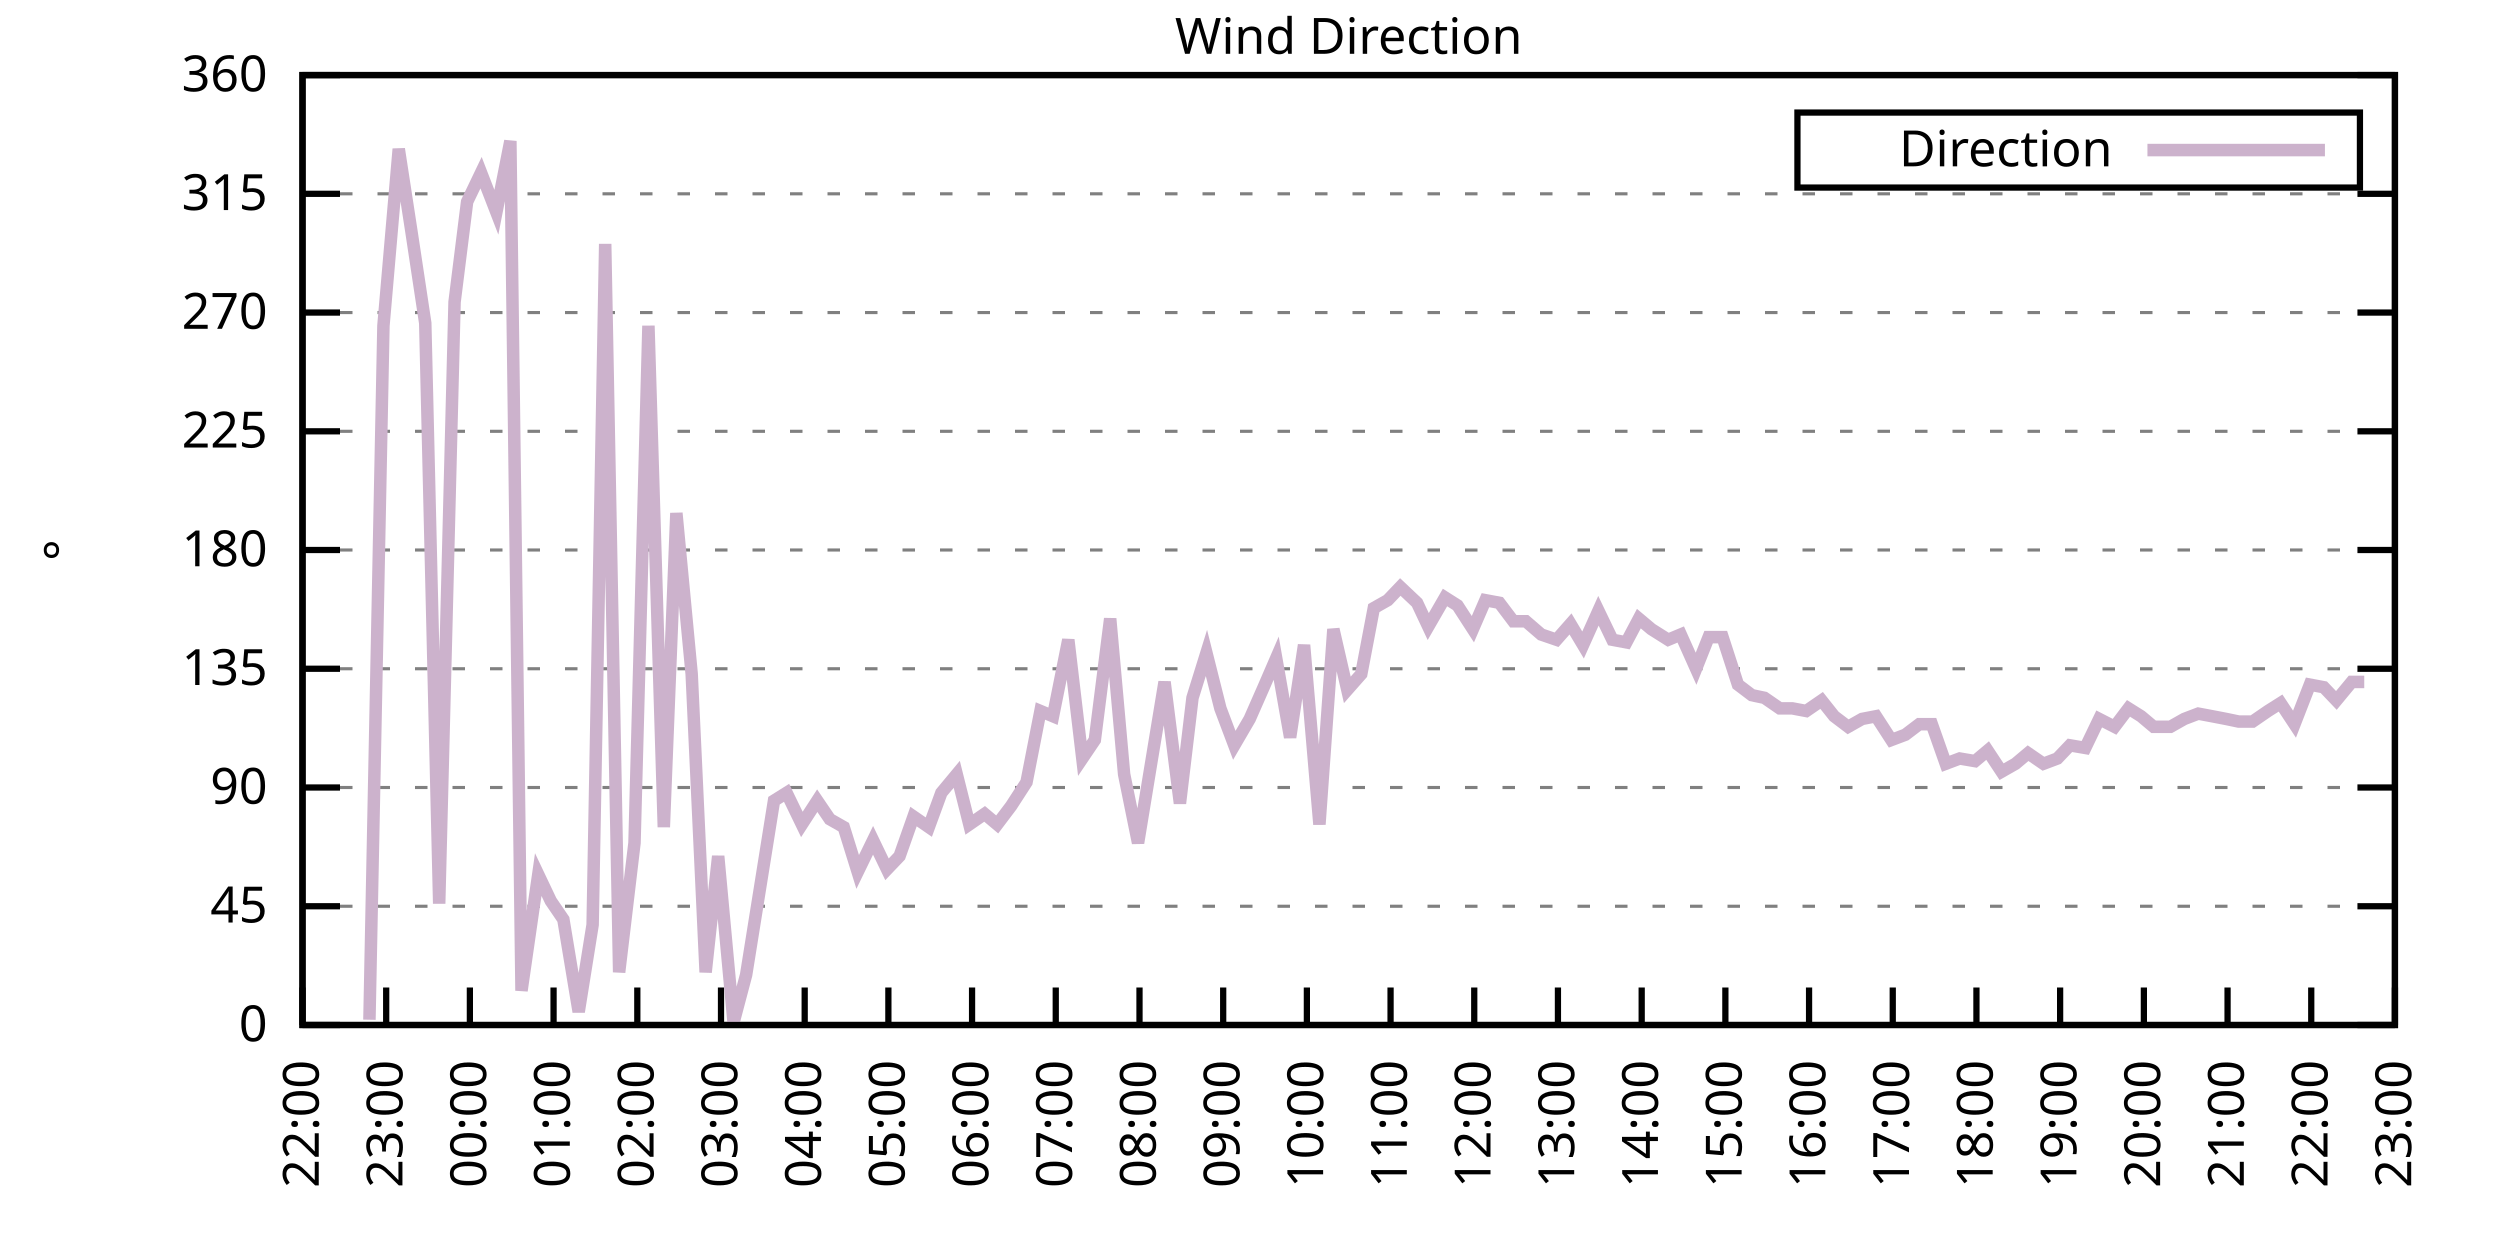
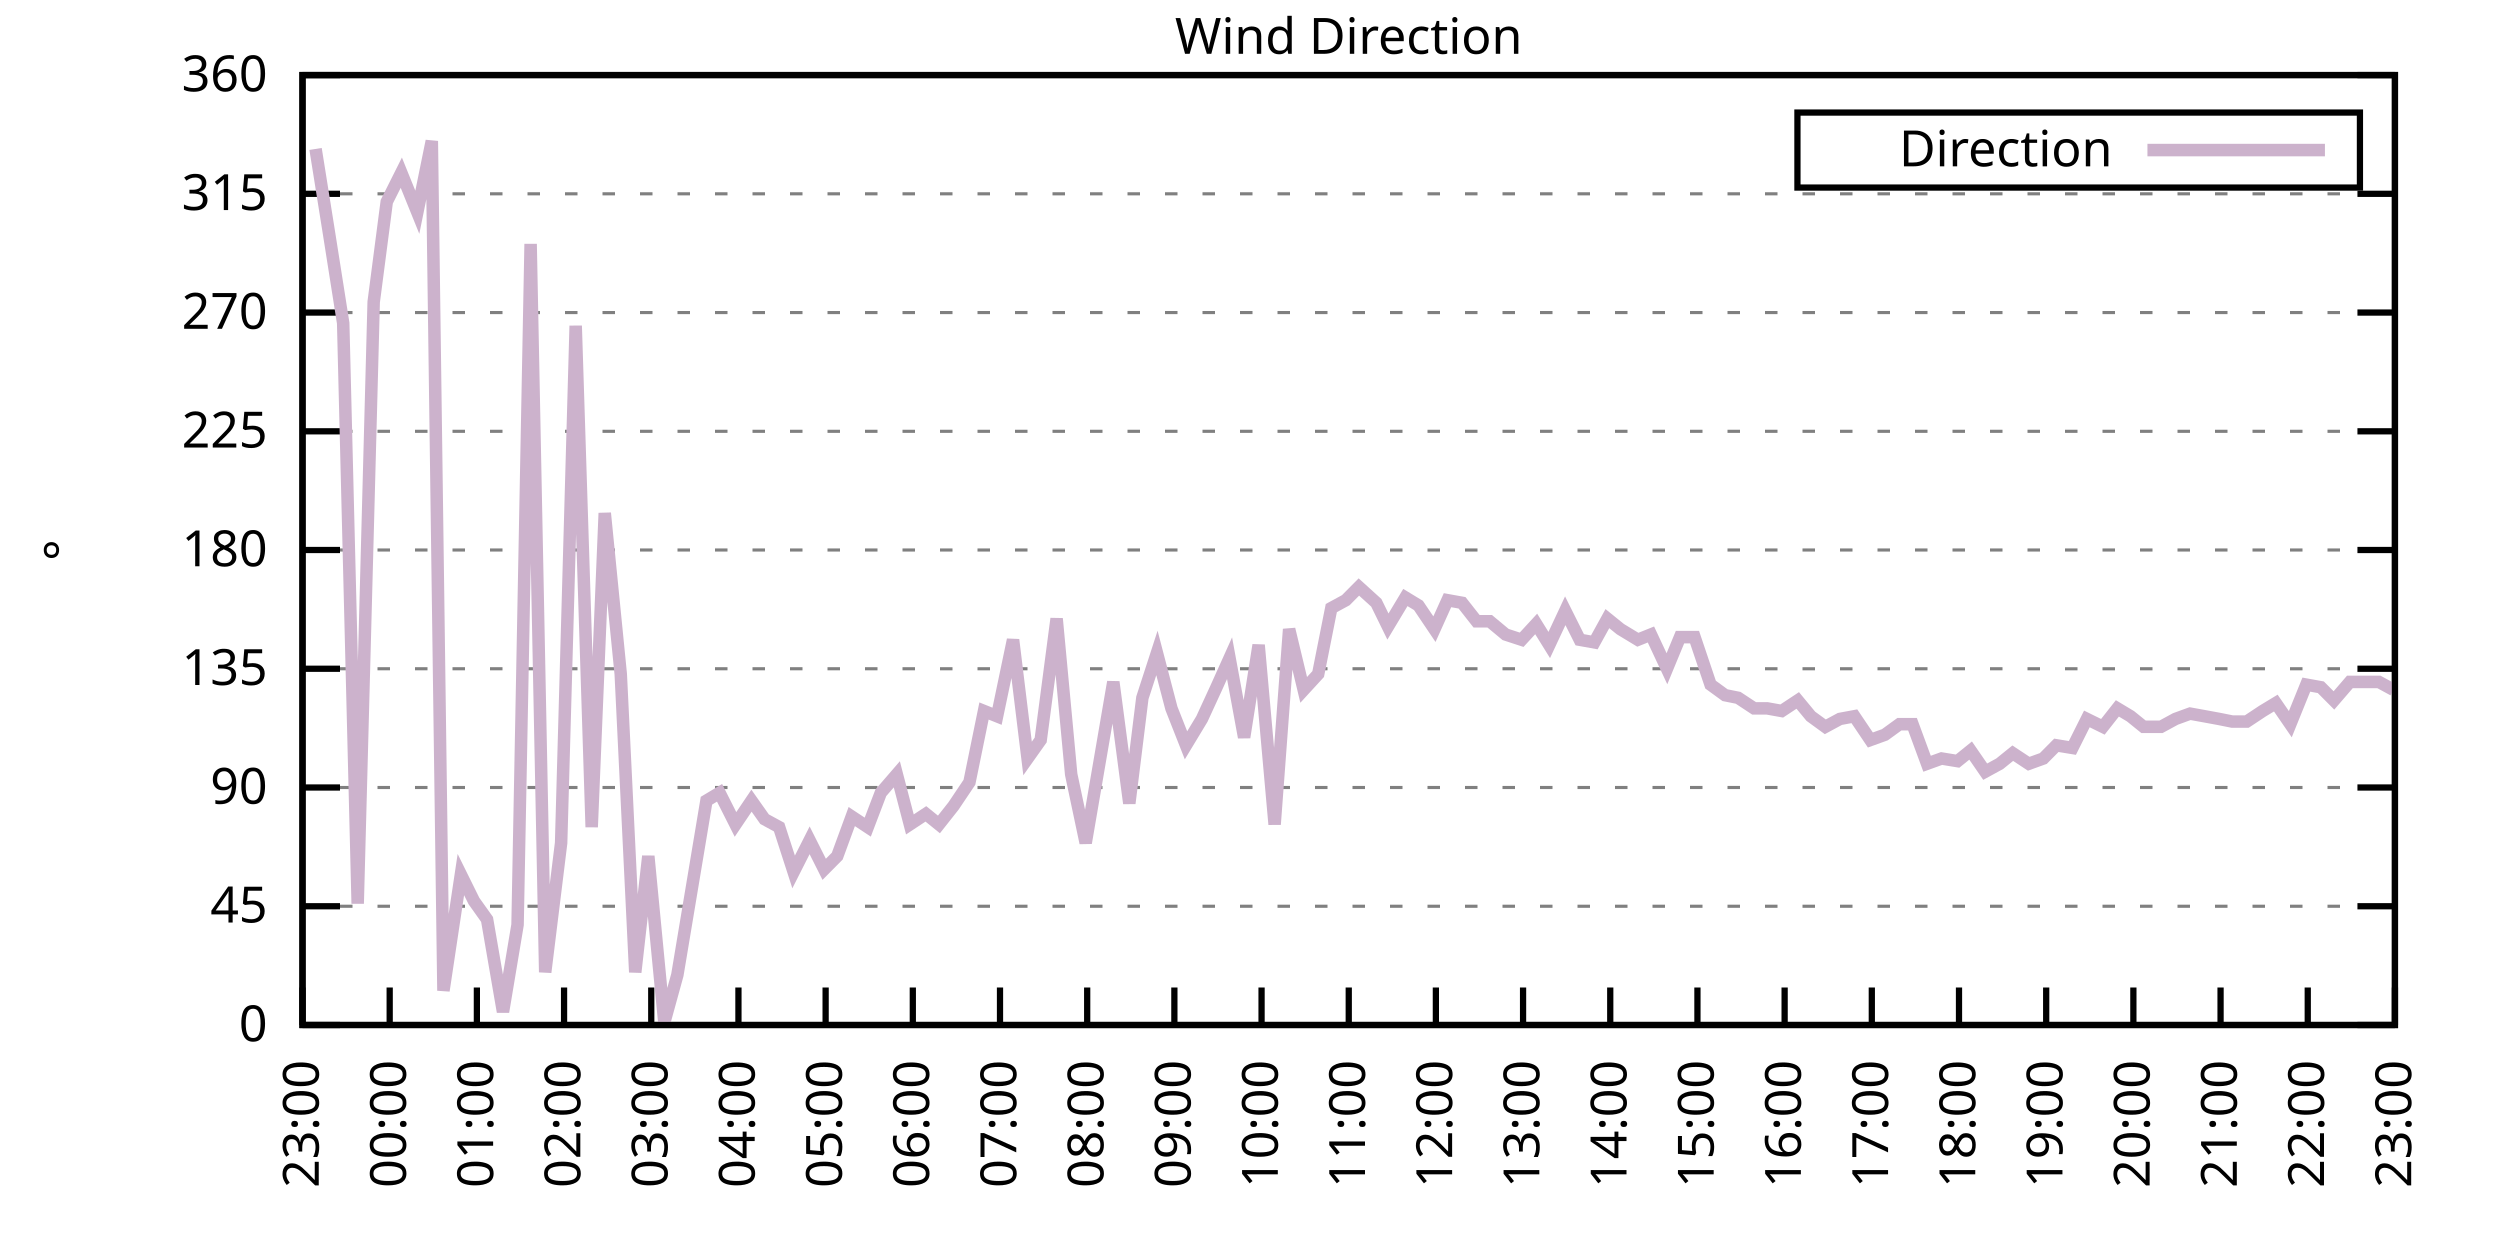
<svg xmlns="http://www.w3.org/2000/svg" xmlns:xlink="http://www.w3.org/1999/xlink" width="400" height="200" viewBox="0 0 400 200">
  <g id="gnuplot_canvas">
    <rect x="0" y="0" width="400" height="200" fill="none" />
    <defs>
      <circle id="gpDot" r="0.5" stroke-width="0.5" stroke="currentColor" />
      <path id="gpPt0" stroke-width="0.333" stroke="currentColor" d="M-1,0 h2 M0,-1 v2" />
      <path id="gpPt1" stroke-width="0.333" stroke="currentColor" d="M-1,-1 L1,1 M1,-1 L-1,1" />
      <path id="gpPt2" stroke-width="0.333" stroke="currentColor" d="M-1,0 L1,0 M0,-1 L0,1 M-1,-1 L1,1 M-1,1 L1,-1" />
      <rect id="gpPt3" stroke-width="0.333" stroke="currentColor" x="-1" y="-1" width="2" height="2" />
      <rect id="gpPt4" stroke-width="0.333" stroke="currentColor" fill="currentColor" x="-1" y="-1" width="2" height="2" />
      <circle id="gpPt5" stroke-width="0.333" stroke="currentColor" cx="0" cy="0" r="1" />
      <use xlink:href="#gpPt5" id="gpPt6" fill="currentColor" stroke="none" />
      <path id="gpPt7" stroke-width="0.333" stroke="currentColor" d="M0,-1.33 L-1.33,0.67 L1.33,0.67 z" />
      <use xlink:href="#gpPt7" id="gpPt8" fill="currentColor" stroke="none" />
      <use xlink:href="#gpPt7" id="gpPt9" stroke="currentColor" transform="rotate(180)" />
      <use xlink:href="#gpPt9" id="gpPt10" fill="currentColor" stroke="none" />
      <use xlink:href="#gpPt3" id="gpPt11" stroke="currentColor" transform="rotate(45)" />
      <use xlink:href="#gpPt11" id="gpPt12" fill="currentColor" stroke="none" />
      <path id="gpPt13" stroke-width="0.333" stroke="currentColor" d="M0,1.330 L1.265,0.411 L0.782,-1.067 L-0.782,-1.076 L-1.265,0.411 z" />
      <use xlink:href="#gpPt13" id="gpPt14" fill="currentColor" stroke="none" />
      <filter id="textbox" filterUnits="objectBoundingBox" x="0" y="0" height="1" width="1">
        <feFlood flood-color="white" flood-opacity="1" result="bgnd" />
        <feComposite in="SourceGraphic" in2="bgnd" operator="atop" />
      </filter>
      <filter id="greybox" filterUnits="objectBoundingBox" x="0" y="0" height="1" width="1">
        <feFlood flood-color="lightgrey" flood-opacity="1" result="grey" />
        <feComposite in="SourceGraphic" in2="grey" operator="atop" />
      </filter>
    </defs>
    <g fill="none" color="white" stroke="currentColor" stroke-width="1.00" stroke-linecap="butt" stroke-linejoin="miter">
</g>
    <g fill="none" color="black" stroke="currentColor" stroke-width="1.00" stroke-linecap="butt" stroke-linejoin="miter">
      <g stroke="none" shape-rendering="crispEdges">
        <polygon fill="rgb(255, 255, 255)" points="48.40,164.00 383.18,164.00 383.18,12.02 48.40,12.02 " />
      </g>
    </g>
    <g fill="none" color="black" stroke="currentColor" stroke-width="1.00" stroke-linecap="butt" stroke-linejoin="miter">
</g>
    <g fill="none" color="black" stroke="black" stroke-width="0.50" stroke-linecap="butt" stroke-linejoin="miter">
</g>
    <g fill="none" color="gray" stroke="currentColor" stroke-width="0.50" stroke-linecap="butt" stroke-linejoin="miter">
      <path stroke="gray" stroke-dasharray="2,4" class="gridline" d="M48.40,164.00 L383.19,164.00  " />
    </g>
    <g fill="none" color="gray" stroke="gray" stroke-width="1.00" stroke-linecap="butt" stroke-linejoin="miter">
</g>
    <g fill="none" color="black" stroke="currentColor" stroke-width="1.00" stroke-linecap="butt" stroke-linejoin="miter">
      <path stroke="black" d="M48.40,164.00 L54.40,164.00 M383.19,164.00 L377.19,164.00  " />
      <g transform="translate(42.80,166.60)" stroke="none" fill="black" font-family="Sans" font-size="8.00" text-anchor="end">
        <text>
          <tspan font-family="Sans"> 0</tspan>
        </text>
      </g>
    </g>
    <g fill="none" color="black" stroke="currentColor" stroke-width="1.00" stroke-linecap="butt" stroke-linejoin="miter">
</g>
    <g fill="none" color="black" stroke="black" stroke-width="0.50" stroke-linecap="butt" stroke-linejoin="miter">
</g>
    <g fill="none" color="gray" stroke="currentColor" stroke-width="0.50" stroke-linecap="butt" stroke-linejoin="miter">
      <path stroke="gray" stroke-dasharray="2,4" class="gridline" d="M48.40,145.00 L383.19,145.00  " />
    </g>
    <g fill="none" color="gray" stroke="gray" stroke-width="1.00" stroke-linecap="butt" stroke-linejoin="miter">
</g>
    <g fill="none" color="black" stroke="currentColor" stroke-width="1.00" stroke-linecap="butt" stroke-linejoin="miter">
      <path stroke="black" d="M48.40,145.00 L54.40,145.00 M383.19,145.00 L377.19,145.00  " />
      <g transform="translate(42.80,147.60)" stroke="none" fill="black" font-family="Sans" font-size="8.00" text-anchor="end">
        <text>
          <tspan font-family="Sans"> 45</tspan>
        </text>
      </g>
    </g>
    <g fill="none" color="black" stroke="currentColor" stroke-width="1.00" stroke-linecap="butt" stroke-linejoin="miter">
</g>
    <g fill="none" color="black" stroke="black" stroke-width="0.50" stroke-linecap="butt" stroke-linejoin="miter">
</g>
    <g fill="none" color="gray" stroke="currentColor" stroke-width="0.50" stroke-linecap="butt" stroke-linejoin="miter">
      <path stroke="gray" stroke-dasharray="2,4" class="gridline" d="M48.40,126.00 L383.19,126.00  " />
    </g>
    <g fill="none" color="gray" stroke="gray" stroke-width="1.00" stroke-linecap="butt" stroke-linejoin="miter">
</g>
    <g fill="none" color="black" stroke="currentColor" stroke-width="1.00" stroke-linecap="butt" stroke-linejoin="miter">
      <path stroke="black" d="M48.40,126.00 L54.40,126.00 M383.19,126.00 L377.19,126.00  " />
      <g transform="translate(42.80,128.60)" stroke="none" fill="black" font-family="Sans" font-size="8.00" text-anchor="end">
        <text>
          <tspan font-family="Sans"> 90</tspan>
        </text>
      </g>
    </g>
    <g fill="none" color="black" stroke="currentColor" stroke-width="1.00" stroke-linecap="butt" stroke-linejoin="miter">
</g>
    <g fill="none" color="black" stroke="black" stroke-width="0.50" stroke-linecap="butt" stroke-linejoin="miter">
</g>
    <g fill="none" color="gray" stroke="currentColor" stroke-width="0.50" stroke-linecap="butt" stroke-linejoin="miter">
      <path stroke="gray" stroke-dasharray="2,4" class="gridline" d="M48.40,107.00 L383.19,107.00  " />
    </g>
    <g fill="none" color="gray" stroke="gray" stroke-width="1.00" stroke-linecap="butt" stroke-linejoin="miter">
</g>
    <g fill="none" color="black" stroke="currentColor" stroke-width="1.00" stroke-linecap="butt" stroke-linejoin="miter">
      <path stroke="black" d="M48.40,107.00 L54.40,107.00 M383.19,107.00 L377.19,107.00  " />
      <g transform="translate(42.80,109.60)" stroke="none" fill="black" font-family="Sans" font-size="8.00" text-anchor="end">
        <text>
          <tspan font-family="Sans"> 135</tspan>
        </text>
      </g>
    </g>
    <g fill="none" color="black" stroke="currentColor" stroke-width="1.00" stroke-linecap="butt" stroke-linejoin="miter">
</g>
    <g fill="none" color="black" stroke="black" stroke-width="0.50" stroke-linecap="butt" stroke-linejoin="miter">
</g>
    <g fill="none" color="gray" stroke="currentColor" stroke-width="0.50" stroke-linecap="butt" stroke-linejoin="miter">
      <path stroke="gray" stroke-dasharray="2,4" class="gridline" d="M48.40,88.00 L383.19,88.00  " />
    </g>
    <g fill="none" color="gray" stroke="gray" stroke-width="1.00" stroke-linecap="butt" stroke-linejoin="miter">
</g>
    <g fill="none" color="black" stroke="currentColor" stroke-width="1.00" stroke-linecap="butt" stroke-linejoin="miter">
      <path stroke="black" d="M48.40,88.00 L54.40,88.00 M383.19,88.00 L377.19,88.00  " />
      <g transform="translate(42.80,90.60)" stroke="none" fill="black" font-family="Sans" font-size="8.00" text-anchor="end">
        <text>
          <tspan font-family="Sans"> 180</tspan>
        </text>
      </g>
    </g>
    <g fill="none" color="black" stroke="currentColor" stroke-width="1.00" stroke-linecap="butt" stroke-linejoin="miter">
</g>
    <g fill="none" color="black" stroke="black" stroke-width="0.50" stroke-linecap="butt" stroke-linejoin="miter">
</g>
    <g fill="none" color="gray" stroke="currentColor" stroke-width="0.50" stroke-linecap="butt" stroke-linejoin="miter">
      <path stroke="gray" stroke-dasharray="2,4" class="gridline" d="M48.40,69.01 L383.19,69.01  " />
    </g>
    <g fill="none" color="gray" stroke="gray" stroke-width="1.00" stroke-linecap="butt" stroke-linejoin="miter">
</g>
    <g fill="none" color="black" stroke="currentColor" stroke-width="1.00" stroke-linecap="butt" stroke-linejoin="miter">
      <path stroke="black" d="M48.40,69.01 L54.40,69.01 M383.19,69.01 L377.19,69.01  " />
      <g transform="translate(42.80,71.61)" stroke="none" fill="black" font-family="Sans" font-size="8.00" text-anchor="end">
        <text>
          <tspan font-family="Sans"> 225</tspan>
        </text>
      </g>
    </g>
    <g fill="none" color="black" stroke="currentColor" stroke-width="1.00" stroke-linecap="butt" stroke-linejoin="miter">
</g>
    <g fill="none" color="black" stroke="black" stroke-width="0.50" stroke-linecap="butt" stroke-linejoin="miter">
</g>
    <g fill="none" color="gray" stroke="currentColor" stroke-width="0.50" stroke-linecap="butt" stroke-linejoin="miter">
      <path stroke="gray" stroke-dasharray="2,4" class="gridline" d="M48.40,50.01 L383.19,50.01  " />
    </g>
    <g fill="none" color="gray" stroke="gray" stroke-width="1.00" stroke-linecap="butt" stroke-linejoin="miter">
</g>
    <g fill="none" color="black" stroke="currentColor" stroke-width="1.00" stroke-linecap="butt" stroke-linejoin="miter">
      <path stroke="black" d="M48.40,50.01 L54.40,50.01 M383.19,50.01 L377.19,50.01  " />
      <g transform="translate(42.80,52.61)" stroke="none" fill="black" font-family="Sans" font-size="8.00" text-anchor="end">
        <text>
          <tspan font-family="Sans"> 270</tspan>
        </text>
      </g>
    </g>
    <g fill="none" color="black" stroke="currentColor" stroke-width="1.00" stroke-linecap="butt" stroke-linejoin="miter">
</g>
    <g fill="none" color="black" stroke="black" stroke-width="0.50" stroke-linecap="butt" stroke-linejoin="miter">
</g>
    <g fill="none" color="gray" stroke="currentColor" stroke-width="0.50" stroke-linecap="butt" stroke-linejoin="miter">
      <path stroke="gray" stroke-dasharray="2,4" class="gridline" d="M48.40,31.01 L383.19,31.01  " />
    </g>
    <g fill="none" color="gray" stroke="gray" stroke-width="1.00" stroke-linecap="butt" stroke-linejoin="miter">
</g>
    <g fill="none" color="black" stroke="currentColor" stroke-width="1.00" stroke-linecap="butt" stroke-linejoin="miter">
      <path stroke="black" d="M48.40,31.01 L54.40,31.01 M383.19,31.01 L377.19,31.01  " />
      <g transform="translate(42.80,33.61)" stroke="none" fill="black" font-family="Sans" font-size="8.00" text-anchor="end">
        <text>
          <tspan font-family="Sans"> 315</tspan>
        </text>
      </g>
    </g>
    <g fill="none" color="black" stroke="currentColor" stroke-width="1.00" stroke-linecap="butt" stroke-linejoin="miter">
</g>
    <g fill="none" color="black" stroke="black" stroke-width="0.50" stroke-linecap="butt" stroke-linejoin="miter">
</g>
    <g fill="none" color="gray" stroke="currentColor" stroke-width="0.50" stroke-linecap="butt" stroke-linejoin="miter">
      <path stroke="gray" stroke-dasharray="2,4" class="gridline" d="M48.40,12.01 L383.19,12.01  " />
    </g>
    <g fill="none" color="gray" stroke="gray" stroke-width="1.00" stroke-linecap="butt" stroke-linejoin="miter">
</g>
    <g fill="none" color="black" stroke="currentColor" stroke-width="1.00" stroke-linecap="butt" stroke-linejoin="miter">
      <path stroke="black" d="M48.40,12.01 L54.40,12.01 M383.19,12.01 L377.19,12.01  " />
      <g transform="translate(42.80,14.61)" stroke="none" fill="black" font-family="Sans" font-size="8.00" text-anchor="end">
        <text>
          <tspan font-family="Sans"> 360</tspan>
        </text>
      </g>
    </g>
    <g fill="none" color="black" stroke="currentColor" stroke-width="1.00" stroke-linecap="butt" stroke-linejoin="miter">
      <path stroke="black" d="M48.40,164.00 L48.40,158.00  " />
      <g transform="translate(51.00,169.60) rotate(270.00)" stroke="none" fill="black" font-family="Sans" font-size="8.00" text-anchor="end">
        <text>
-           <tspan font-family="Sans">22:00</tspan>
-         </text>
-       </g>
-     </g>
-     <g fill="none" color="black" stroke="currentColor" stroke-width="1.00" stroke-linecap="butt" stroke-linejoin="miter">
-       <path stroke="black" d="M61.79,164.00 L61.79,158.00  " />
-       <g transform="translate(64.39,169.60) rotate(270.00)" stroke="none" fill="black" font-family="Sans" font-size="8.00" text-anchor="end">
-         <text>
          <tspan font-family="Sans">23:00</tspan>
        </text>
      </g>
    </g>
    <g fill="none" color="black" stroke="currentColor" stroke-width="1.00" stroke-linecap="butt" stroke-linejoin="miter">
-       <path stroke="black" d="M75.18,164.00 L75.18,158.00  " />
-       <g transform="translate(77.78,169.60) rotate(270.00)" stroke="none" fill="black" font-family="Sans" font-size="8.00" text-anchor="end">
+       <path stroke="black" d="M62.35,164.00 L62.35,158.00  " />
+       <g transform="translate(64.95,169.60) rotate(270.00)" stroke="none" fill="black" font-family="Sans" font-size="8.00" text-anchor="end">
        <text>
          <tspan font-family="Sans">00:00</tspan>
        </text>
      </g>
    </g>
    <g fill="none" color="black" stroke="currentColor" stroke-width="1.00" stroke-linecap="butt" stroke-linejoin="miter">
-       <path stroke="black" d="M88.57,164.00 L88.57,158.00  " />
-       <g transform="translate(91.17,169.60) rotate(270.00)" stroke="none" fill="black" font-family="Sans" font-size="8.00" text-anchor="end">
+       <path stroke="black" d="M76.30,164.00 L76.30,158.00  " />
+       <g transform="translate(78.90,169.60) rotate(270.00)" stroke="none" fill="black" font-family="Sans" font-size="8.00" text-anchor="end">
        <text>
          <tspan font-family="Sans">01:00</tspan>
        </text>
      </g>
    </g>
    <g fill="none" color="black" stroke="currentColor" stroke-width="1.00" stroke-linecap="butt" stroke-linejoin="miter">
-       <path stroke="black" d="M101.97,164.00 L101.97,158.00  " />
-       <g transform="translate(104.57,169.60) rotate(270.00)" stroke="none" fill="black" font-family="Sans" font-size="8.00" text-anchor="end">
+       <path stroke="black" d="M90.25,164.00 L90.25,158.00  " />
+       <g transform="translate(92.85,169.60) rotate(270.00)" stroke="none" fill="black" font-family="Sans" font-size="8.00" text-anchor="end">
        <text>
          <tspan font-family="Sans">02:00</tspan>
        </text>
      </g>
    </g>
    <g fill="none" color="black" stroke="currentColor" stroke-width="1.00" stroke-linecap="butt" stroke-linejoin="miter">
-       <path stroke="black" d="M115.36,164.00 L115.36,158.00  " />
-       <g transform="translate(117.96,169.60) rotate(270.00)" stroke="none" fill="black" font-family="Sans" font-size="8.00" text-anchor="end">
+       <path stroke="black" d="M104.20,164.00 L104.20,158.00  " />
+       <g transform="translate(106.80,169.60) rotate(270.00)" stroke="none" fill="black" font-family="Sans" font-size="8.00" text-anchor="end">
        <text>
          <tspan font-family="Sans">03:00</tspan>
        </text>
      </g>
    </g>
    <g fill="none" color="black" stroke="currentColor" stroke-width="1.00" stroke-linecap="butt" stroke-linejoin="miter">
-       <path stroke="black" d="M128.75,164.00 L128.75,158.00  " />
-       <g transform="translate(131.35,169.60) rotate(270.00)" stroke="none" fill="black" font-family="Sans" font-size="8.00" text-anchor="end">
+       <path stroke="black" d="M118.15,164.00 L118.15,158.00  " />
+       <g transform="translate(120.75,169.60) rotate(270.00)" stroke="none" fill="black" font-family="Sans" font-size="8.00" text-anchor="end">
        <text>
          <tspan font-family="Sans">04:00</tspan>
        </text>
      </g>
    </g>
    <g fill="none" color="black" stroke="currentColor" stroke-width="1.00" stroke-linecap="butt" stroke-linejoin="miter">
-       <path stroke="black" d="M142.14,164.00 L142.14,158.00  " />
-       <g transform="translate(144.74,169.60) rotate(270.00)" stroke="none" fill="black" font-family="Sans" font-size="8.00" text-anchor="end">
+       <path stroke="black" d="M132.10,164.00 L132.10,158.00  " />
+       <g transform="translate(134.70,169.60) rotate(270.00)" stroke="none" fill="black" font-family="Sans" font-size="8.00" text-anchor="end">
        <text>
          <tspan font-family="Sans">05:00</tspan>
        </text>
      </g>
    </g>
    <g fill="none" color="black" stroke="currentColor" stroke-width="1.00" stroke-linecap="butt" stroke-linejoin="miter">
-       <path stroke="black" d="M155.53,164.00 L155.53,158.00  " />
-       <g transform="translate(158.13,169.60) rotate(270.00)" stroke="none" fill="black" font-family="Sans" font-size="8.00" text-anchor="end">
+       <path stroke="black" d="M146.05,164.00 L146.05,158.00  " />
+       <g transform="translate(148.65,169.60) rotate(270.00)" stroke="none" fill="black" font-family="Sans" font-size="8.00" text-anchor="end">
        <text>
          <tspan font-family="Sans">06:00</tspan>
        </text>
      </g>
    </g>
    <g fill="none" color="black" stroke="currentColor" stroke-width="1.00" stroke-linecap="butt" stroke-linejoin="miter">
-       <path stroke="black" d="M168.92,164.00 L168.92,158.00  " />
-       <g transform="translate(171.52,169.60) rotate(270.00)" stroke="none" fill="black" font-family="Sans" font-size="8.00" text-anchor="end">
+       <path stroke="black" d="M160.00,164.00 L160.00,158.00  " />
+       <g transform="translate(162.60,169.60) rotate(270.00)" stroke="none" fill="black" font-family="Sans" font-size="8.00" text-anchor="end">
        <text>
          <tspan font-family="Sans">07:00</tspan>
        </text>
      </g>
    </g>
    <g fill="none" color="black" stroke="currentColor" stroke-width="1.00" stroke-linecap="butt" stroke-linejoin="miter">
-       <path stroke="black" d="M182.32,164.00 L182.32,158.00  " />
-       <g transform="translate(184.92,169.60) rotate(270.00)" stroke="none" fill="black" font-family="Sans" font-size="8.00" text-anchor="end">
+       <path stroke="black" d="M173.95,164.00 L173.95,158.00  " />
+       <g transform="translate(176.55,169.60) rotate(270.00)" stroke="none" fill="black" font-family="Sans" font-size="8.00" text-anchor="end">
        <text>
          <tspan font-family="Sans">08:00</tspan>
        </text>
      </g>
    </g>
    <g fill="none" color="black" stroke="currentColor" stroke-width="1.00" stroke-linecap="butt" stroke-linejoin="miter">
-       <path stroke="black" d="M195.71,164.00 L195.71,158.00  " />
-       <g transform="translate(198.31,169.60) rotate(270.00)" stroke="none" fill="black" font-family="Sans" font-size="8.00" text-anchor="end">
+       <path stroke="black" d="M187.90,164.00 L187.90,158.00  " />
+       <g transform="translate(190.50,169.60) rotate(270.00)" stroke="none" fill="black" font-family="Sans" font-size="8.00" text-anchor="end">
        <text>
          <tspan font-family="Sans">09:00</tspan>
        </text>
      </g>
    </g>
    <g fill="none" color="black" stroke="currentColor" stroke-width="1.00" stroke-linecap="butt" stroke-linejoin="miter">
-       <path stroke="black" d="M209.10,164.00 L209.10,158.00  " />
-       <g transform="translate(211.70,169.60) rotate(270.00)" stroke="none" fill="black" font-family="Sans" font-size="8.00" text-anchor="end">
+       <path stroke="black" d="M201.85,164.00 L201.85,158.00  " />
+       <g transform="translate(204.45,169.60) rotate(270.00)" stroke="none" fill="black" font-family="Sans" font-size="8.00" text-anchor="end">
        <text>
          <tspan font-family="Sans">10:00</tspan>
        </text>
      </g>
    </g>
    <g fill="none" color="black" stroke="currentColor" stroke-width="1.00" stroke-linecap="butt" stroke-linejoin="miter">
-       <path stroke="black" d="M222.49,164.00 L222.49,158.00  " />
-       <g transform="translate(225.09,169.60) rotate(270.00)" stroke="none" fill="black" font-family="Sans" font-size="8.00" text-anchor="end">
+       <path stroke="black" d="M215.80,164.00 L215.80,158.00  " />
+       <g transform="translate(218.40,169.60) rotate(270.00)" stroke="none" fill="black" font-family="Sans" font-size="8.00" text-anchor="end">
        <text>
          <tspan font-family="Sans">11:00</tspan>
        </text>
      </g>
    </g>
    <g fill="none" color="black" stroke="currentColor" stroke-width="1.00" stroke-linecap="butt" stroke-linejoin="miter">
-       <path stroke="black" d="M235.88,164.00 L235.88,158.00  " />
-       <g transform="translate(238.48,169.60) rotate(270.00)" stroke="none" fill="black" font-family="Sans" font-size="8.00" text-anchor="end">
+       <path stroke="black" d="M229.74,164.00 L229.74,158.00  " />
+       <g transform="translate(232.34,169.60) rotate(270.00)" stroke="none" fill="black" font-family="Sans" font-size="8.00" text-anchor="end">
        <text>
          <tspan font-family="Sans">12:00</tspan>
        </text>
      </g>
    </g>
    <g fill="none" color="black" stroke="currentColor" stroke-width="1.00" stroke-linecap="butt" stroke-linejoin="miter">
-       <path stroke="black" d="M249.27,164.00 L249.27,158.00  " />
-       <g transform="translate(251.87,169.60) rotate(270.00)" stroke="none" fill="black" font-family="Sans" font-size="8.00" text-anchor="end">
+       <path stroke="black" d="M243.69,164.00 L243.69,158.00  " />
+       <g transform="translate(246.29,169.60) rotate(270.00)" stroke="none" fill="black" font-family="Sans" font-size="8.00" text-anchor="end">
        <text>
          <tspan font-family="Sans">13:00</tspan>
        </text>
      </g>
    </g>
    <g fill="none" color="black" stroke="currentColor" stroke-width="1.00" stroke-linecap="butt" stroke-linejoin="miter">
-       <path stroke="black" d="M262.67,164.00 L262.67,158.00  " />
-       <g transform="translate(265.27,169.60) rotate(270.00)" stroke="none" fill="black" font-family="Sans" font-size="8.00" text-anchor="end">
+       <path stroke="black" d="M257.64,164.00 L257.64,158.00  " />
+       <g transform="translate(260.24,169.60) rotate(270.00)" stroke="none" fill="black" font-family="Sans" font-size="8.00" text-anchor="end">
        <text>
          <tspan font-family="Sans">14:00</tspan>
        </text>
      </g>
    </g>
    <g fill="none" color="black" stroke="currentColor" stroke-width="1.00" stroke-linecap="butt" stroke-linejoin="miter">
-       <path stroke="black" d="M276.06,164.00 L276.06,158.00  " />
-       <g transform="translate(278.66,169.60) rotate(270.00)" stroke="none" fill="black" font-family="Sans" font-size="8.00" text-anchor="end">
+       <path stroke="black" d="M271.59,164.00 L271.59,158.00  " />
+       <g transform="translate(274.19,169.60) rotate(270.00)" stroke="none" fill="black" font-family="Sans" font-size="8.00" text-anchor="end">
        <text>
          <tspan font-family="Sans">15:00</tspan>
        </text>
      </g>
    </g>
    <g fill="none" color="black" stroke="currentColor" stroke-width="1.00" stroke-linecap="butt" stroke-linejoin="miter">
-       <path stroke="black" d="M289.45,164.00 L289.45,158.00  " />
-       <g transform="translate(292.05,169.60) rotate(270.00)" stroke="none" fill="black" font-family="Sans" font-size="8.00" text-anchor="end">
+       <path stroke="black" d="M285.54,164.00 L285.54,158.00  " />
+       <g transform="translate(288.14,169.60) rotate(270.00)" stroke="none" fill="black" font-family="Sans" font-size="8.00" text-anchor="end">
        <text>
          <tspan font-family="Sans">16:00</tspan>
        </text>
      </g>
    </g>
    <g fill="none" color="black" stroke="currentColor" stroke-width="1.00" stroke-linecap="butt" stroke-linejoin="miter">
-       <path stroke="black" d="M302.84,164.00 L302.84,158.00  " />
-       <g transform="translate(305.44,169.60) rotate(270.00)" stroke="none" fill="black" font-family="Sans" font-size="8.00" text-anchor="end">
+       <path stroke="black" d="M299.49,164.00 L299.49,158.00  " />
+       <g transform="translate(302.09,169.60) rotate(270.00)" stroke="none" fill="black" font-family="Sans" font-size="8.00" text-anchor="end">
        <text>
          <tspan font-family="Sans">17:00</tspan>
        </text>
      </g>
    </g>
    <g fill="none" color="black" stroke="currentColor" stroke-width="1.00" stroke-linecap="butt" stroke-linejoin="miter">
-       <path stroke="black" d="M316.23,164.00 L316.23,158.00  " />
-       <g transform="translate(318.83,169.60) rotate(270.00)" stroke="none" fill="black" font-family="Sans" font-size="8.00" text-anchor="end">
+       <path stroke="black" d="M313.44,164.00 L313.44,158.00  " />
+       <g transform="translate(316.04,169.60) rotate(270.00)" stroke="none" fill="black" font-family="Sans" font-size="8.00" text-anchor="end">
        <text>
          <tspan font-family="Sans">18:00</tspan>
        </text>
      </g>
    </g>
    <g fill="none" color="black" stroke="currentColor" stroke-width="1.00" stroke-linecap="butt" stroke-linejoin="miter">
-       <path stroke="black" d="M329.62,164.00 L329.62,158.00  " />
-       <g transform="translate(332.22,169.60) rotate(270.00)" stroke="none" fill="black" font-family="Sans" font-size="8.00" text-anchor="end">
+       <path stroke="black" d="M327.39,164.00 L327.39,158.00  " />
+       <g transform="translate(329.99,169.60) rotate(270.00)" stroke="none" fill="black" font-family="Sans" font-size="8.00" text-anchor="end">
        <text>
          <tspan font-family="Sans">19:00</tspan>
        </text>
      </g>
    </g>
    <g fill="none" color="black" stroke="currentColor" stroke-width="1.00" stroke-linecap="butt" stroke-linejoin="miter">
-       <path stroke="black" d="M343.02,164.00 L343.02,158.00  " />
-       <g transform="translate(345.62,169.60) rotate(270.00)" stroke="none" fill="black" font-family="Sans" font-size="8.00" text-anchor="end">
+       <path stroke="black" d="M341.34,164.00 L341.34,158.00  " />
+       <g transform="translate(343.94,169.60) rotate(270.00)" stroke="none" fill="black" font-family="Sans" font-size="8.00" text-anchor="end">
        <text>
          <tspan font-family="Sans">20:00</tspan>
        </text>
      </g>
    </g>
    <g fill="none" color="black" stroke="currentColor" stroke-width="1.00" stroke-linecap="butt" stroke-linejoin="miter">
-       <path stroke="black" d="M356.41,164.00 L356.41,158.00  " />
-       <g transform="translate(359.01,169.60) rotate(270.00)" stroke="none" fill="black" font-family="Sans" font-size="8.00" text-anchor="end">
+       <path stroke="black" d="M355.29,164.00 L355.29,158.00  " />
+       <g transform="translate(357.89,169.60) rotate(270.00)" stroke="none" fill="black" font-family="Sans" font-size="8.00" text-anchor="end">
        <text>
          <tspan font-family="Sans">21:00</tspan>
        </text>
      </g>
    </g>
    <g fill="none" color="black" stroke="currentColor" stroke-width="1.00" stroke-linecap="butt" stroke-linejoin="miter">
-       <path stroke="black" d="M369.80,164.00 L369.80,158.00  " />
-       <g transform="translate(372.40,169.60) rotate(270.00)" stroke="none" fill="black" font-family="Sans" font-size="8.00" text-anchor="end">
+       <path stroke="black" d="M369.24,164.00 L369.24,158.00  " />
+       <g transform="translate(371.84,169.60) rotate(270.00)" stroke="none" fill="black" font-family="Sans" font-size="8.00" text-anchor="end">
        <text>
          <tspan font-family="Sans">22:00</tspan>
        </text>
      </g>
    </g>
    <g fill="none" color="black" stroke="currentColor" stroke-width="1.00" stroke-linecap="butt" stroke-linejoin="miter">
      <path stroke="black" d="M383.19,164.00 L383.19,158.00  " />
      <g transform="translate(385.79,169.60) rotate(270.00)" stroke="none" fill="black" font-family="Sans" font-size="8.00" text-anchor="end">
        <text>
          <tspan font-family="Sans">23:00</tspan>
        </text>
      </g>
    </g>
    <g fill="none" color="black" stroke="currentColor" stroke-width="1.00" stroke-linecap="butt" stroke-linejoin="miter">
</g>
    <g fill="none" color="black" stroke="currentColor" stroke-width="1.00" stroke-linecap="butt" stroke-linejoin="miter">
      <path stroke="black" d="M48.40,12.01 L48.40,164.00 L383.19,164.00 L383.19,12.01 L48.40,12.01 Z  " />
    </g>
    <g fill="none" color="black" stroke="currentColor" stroke-width="1.00" stroke-linecap="butt" stroke-linejoin="miter">
</g>
    <g fill="none" color="black" stroke="currentColor" stroke-width="1.00" stroke-linecap="butt" stroke-linejoin="miter">
      <path stroke="black" d="M287.59,30.01 L287.59,18.01 L377.59,18.01 L377.59,30.01 L287.59,30.01 Z  " />
    </g>
    <g id="Wind_direction_plot_1">
      <g fill="none" color="white" stroke="black" stroke-width="2.00" stroke-linecap="butt" stroke-linejoin="miter">
</g>
      <g fill="none" color="black" stroke="currentColor" stroke-width="2.00" stroke-linecap="butt" stroke-linejoin="miter">
        <g transform="translate(337.99,26.61)" stroke="none" fill="black" font-family="Sans" font-size="8.00" text-anchor="end">
          <text>
            <tspan font-family="Sans">Direction</tspan>
          </text>
        </g>
      </g>
      <g fill="none" color="black" stroke="currentColor" stroke-width="2.00" stroke-linecap="butt" stroke-linejoin="miter">
-         <path stroke="rgb(204, 178, 204)" d="M343.59,24.01 L371.99,24.01 M59.11,163.16 L61.35,52.12 L63.80,23.83 L65.81,36.92 L68.04,51.70 L70.27,144.58   L72.73,48.32 L74.74,32.28 L76.97,27.63 L79.42,33.96 L81.66,22.56 L83.44,158.51 L86.12,139.93 L88.13,144.16   L90.14,147.11 L92.59,161.89 L94.82,147.96 L96.83,39.03 L99.06,155.56 L101.52,134.87 L103.75,52.12 L106.21,132.34   L108.22,82.09 L110.67,107.85 L112.90,155.56 L114.91,136.98 L117.37,163.58 L119.38,155.98 L123.84,128.11 L125.85,126.85   L128.30,131.91 L130.76,128.11 L132.77,131.07 L135.00,132.34 L137.23,139.51 L139.69,134.45 L141.92,139.09 L143.93,136.98   L146.16,130.65 L148.61,132.34 L150.62,126.85 L153.08,123.89 L155.09,131.91 L157.54,130.22 L159.55,131.91 L161.78,128.96   L164.24,125.16 L166.47,113.76 L168.48,114.60 L170.93,102.36 L173.17,121.36 L175.17,118.40 L177.63,98.98 L179.86,123.89   L182.09,134.87 L184.10,122.62 L186.33,109.11 L188.79,128.54 L190.80,111.65 L193.03,104.47 L195.26,113.34 L197.49,119.25   L199.95,115.03 L202.18,109.96 L204.19,105.31 L206.42,117.98 L208.65,103.20 L211.11,131.91 L213.34,100.67 L215.57,110.38   L217.80,107.85 L219.81,97.29 L222.04,96.03 L224.05,93.92 L226.73,96.45 L228.52,100.25 L231.20,95.60 L233.20,96.87   L235.66,100.67 L237.67,96.03 L239.90,96.45 L242.13,99.40 L244.14,99.40 L246.60,101.52 L249.05,102.36 L251.28,99.83   L253.29,103.20 L255.75,97.72 L257.98,102.36 L260.21,102.78 L262.22,98.98 L264.23,100.67 L266.91,102.36 L268.92,101.52   L271.37,107.00 L273.38,101.94 L275.61,101.94 L278.07,109.54 L280.30,111.23 L282.31,111.65 L284.76,113.34 L286.77,113.34   L289.00,113.76 L291.46,112.07 L293.47,114.60 L295.70,116.29 L297.93,115.03 L300.16,114.60 L302.62,118.40 L304.85,117.56   L307.08,115.87 L309.09,115.87 L311.32,122.20 L313.55,121.36 L316.01,121.78 L318.02,120.09 L320.25,123.47 L322.48,122.20   L324.49,120.51 L326.95,122.20 L329.18,121.36 L331.19,119.25 L333.64,119.67 L335.87,115.03 L338.33,116.29 L340.56,113.34   L342.57,114.60 L344.58,116.29 L347.26,116.29 L349.49,115.03 L351.72,114.18 L353.95,114.60 L356.18,115.03 L358.19,115.45   L360.42,115.45 L362.88,113.76 L364.89,112.49 L367.12,115.87 L369.58,109.54 L371.81,109.96 L373.82,112.07 L376.27,109.11   L378.28,109.11  " />
+         <path stroke="rgb(204, 178, 204)" d="M343.59,24.01 L371.99,24.01 M50.49,23.83 L52.58,36.92 L54.91,51.70 L57.23,144.58 L59.79,48.32 L61.88,32.28   L64.21,27.63 L66.77,33.96 L69.09,22.56 L70.95,158.51 L73.74,139.93 L75.83,144.16 L77.93,147.11 L80.48,161.89   L82.81,147.96 L84.90,39.03 L87.23,155.56 L89.78,134.87 L92.11,52.12 L94.67,132.34 L96.76,82.09 L99.32,107.85   L101.64,155.56 L103.73,136.98 L106.29,163.58 L108.38,155.98 L113.03,128.11 L115.13,126.85 L117.68,131.91 L120.24,128.11   L122.33,131.07 L124.66,132.34 L126.98,139.51 L129.54,134.45 L131.87,139.09 L133.96,136.98 L136.28,130.65 L138.84,132.34   L140.93,126.85 L143.49,123.89 L145.58,131.91 L148.14,130.22 L150.23,131.91 L152.56,128.96 L155.11,125.16 L157.44,113.76   L159.53,114.60 L162.09,102.36 L164.41,121.36 L166.51,118.40 L169.06,98.98 L171.39,123.89 L173.71,134.87 L175.81,122.62   L178.13,109.11 L180.69,128.54 L182.78,111.65 L185.11,104.47 L187.43,113.34 L189.76,119.25 L192.31,115.03 L194.64,109.96   L196.73,105.31 L199.06,117.98 L201.38,103.20 L203.94,131.91 L206.26,100.67 L208.59,110.38 L210.91,107.85 L213.01,97.29   L215.33,96.03 L217.42,93.92 L220.21,96.45 L222.07,100.25 L224.86,95.60 L226.95,96.87 L229.51,100.67 L231.60,96.03   L233.93,96.45 L236.25,99.40 L238.35,99.40 L240.90,101.52 L243.46,102.36 L245.79,99.83 L247.88,103.20 L250.44,97.72   L252.76,102.36 L255.09,102.78 L257.18,98.98 L259.27,100.67 L262.06,102.36 L264.15,101.52 L266.71,107.00 L268.80,101.94   L271.13,101.94 L273.69,109.54 L276.01,111.23 L278.10,111.65 L280.66,113.34 L282.75,113.34 L285.08,113.76 L287.64,112.07   L289.73,114.60 L292.05,116.29 L294.38,115.03 L296.70,114.60 L299.26,118.40 L301.58,117.56 L303.91,115.87 L306.00,115.87   L308.33,122.20 L310.65,121.36 L313.21,121.78 L315.30,120.09 L317.63,123.47 L319.95,122.20 L322.04,120.51 L324.60,122.20   L326.93,121.36 L329.02,119.25 L331.58,119.67 L333.90,115.03 L336.46,116.29 L338.78,113.34 L340.88,114.60 L342.97,116.29   L345.76,116.29 L348.08,115.03 L350.41,114.18 L352.73,114.60 L355.06,115.03 L357.15,115.45 L359.48,115.45 L362.03,113.76   L364.13,112.49 L366.45,115.87 L369.01,109.54 L371.33,109.96 L373.43,112.07 L375.98,109.11 L378.08,109.11 L380.63,109.11   L382.96,110.38  " />
      </g>
    </g>
    <g fill="none" color="black" stroke="currentColor" stroke-width="2.00" stroke-linecap="butt" stroke-linejoin="miter">
</g>
    <g fill="none" color="black" stroke="black" stroke-width="1.00" stroke-linecap="butt" stroke-linejoin="miter">
</g>
    <g fill="none" color="black" stroke="currentColor" stroke-width="1.00" stroke-linecap="butt" stroke-linejoin="miter">
      <path stroke="black" d="M48.40,12.01 L48.40,164.00 L383.19,164.00 L383.19,12.01 L48.40,12.01 Z  " />
      <g transform="translate(12.80,88.01) rotate(270.00)" stroke="none" fill="black" font-family="Sans" font-size="8.00" text-anchor="middle">
        <text>
          <tspan font-family="Sans">°</tspan>
        </text>
      </g>
    </g>
    <g fill="none" color="black" stroke="currentColor" stroke-width="1.00" stroke-linecap="butt" stroke-linejoin="miter">
</g>
    <g fill="none" color="black" stroke="currentColor" stroke-width="1.00" stroke-linecap="butt" stroke-linejoin="miter">
      <g transform="translate(215.79,8.61)" stroke="none" fill="black" font-family="Sans" font-size="8.00" text-anchor="middle">
        <text>
          <tspan font-family="Sans">Wind Direction</tspan>
        </text>
      </g>
    </g>
    <g fill="none" color="black" stroke="currentColor" stroke-width="1.00" stroke-linecap="butt" stroke-linejoin="miter">
</g>
  </g>
</svg>
